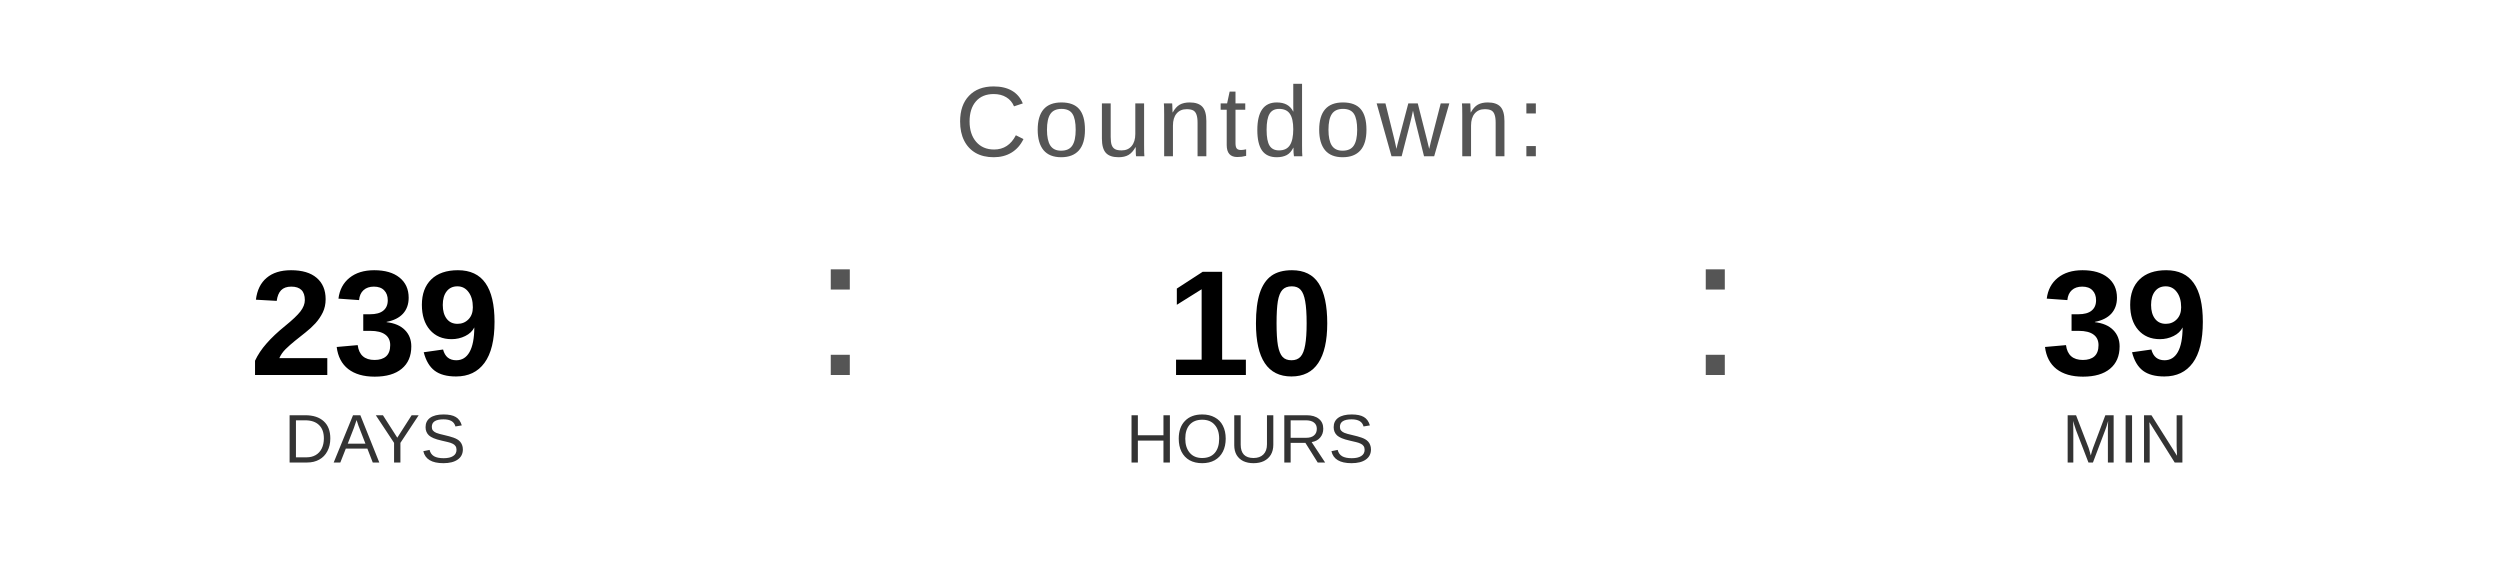
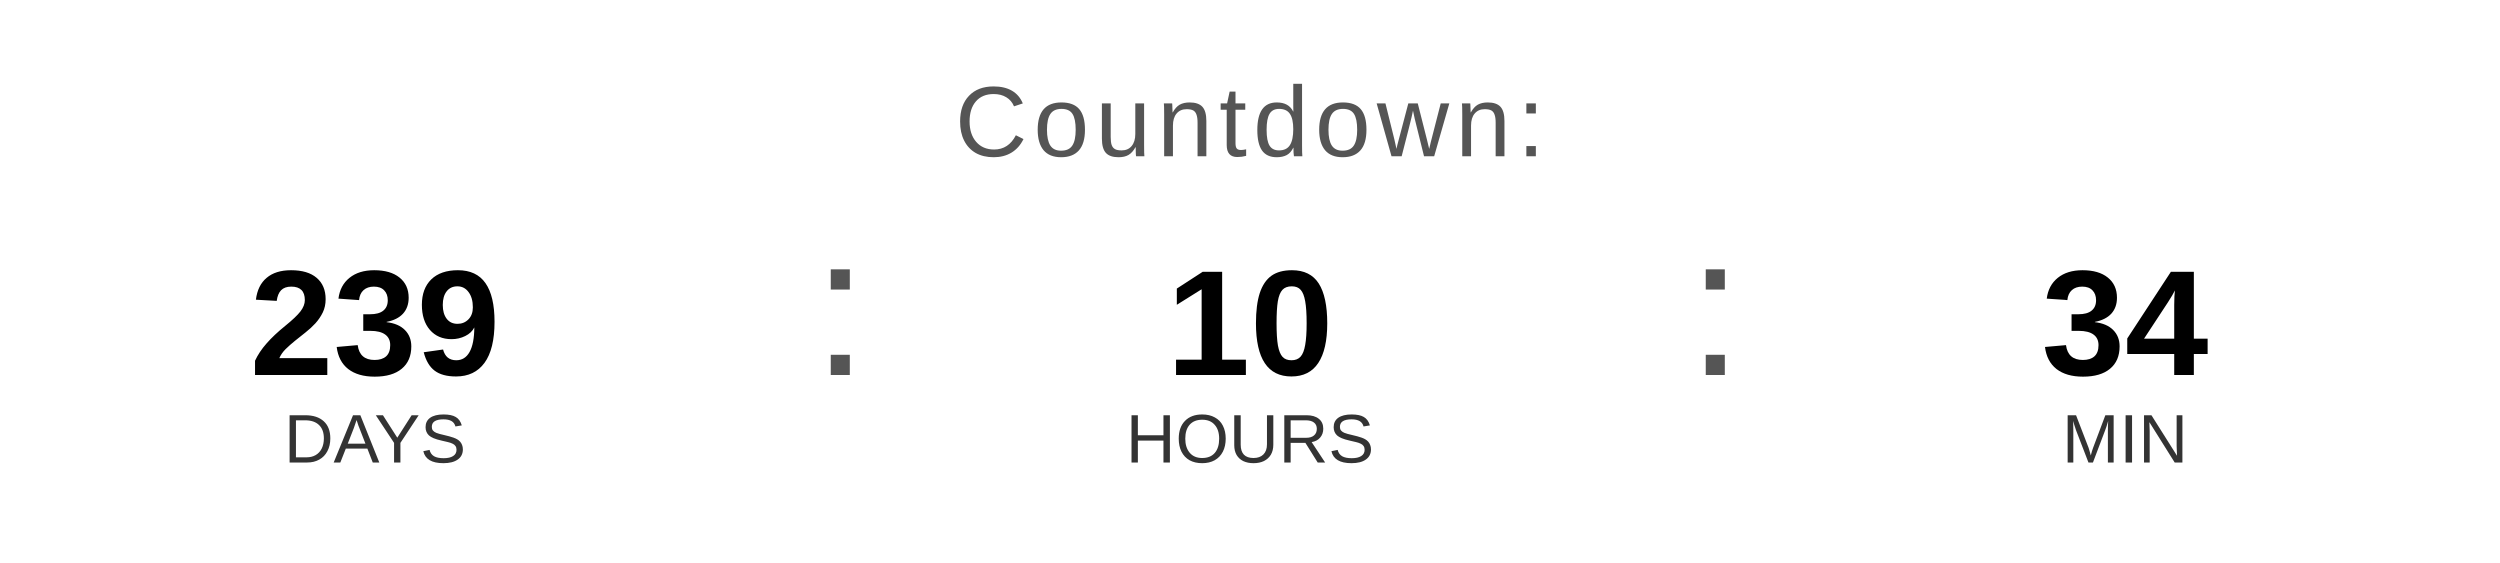
<svg xmlns="http://www.w3.org/2000/svg" width="400" height="90" viewBox="0 0 400 90">
  <text x="200" y="25" font-family="Arial, Helvetica, sans-serif" font-size="16" fill="#555555" text-anchor="middle" letter-spacing="1">
    Countdown:
  </text>
  <text x="60" y="60" font-family="Arial, Helvetica, sans-serif" font-size="24" font-weight="bold" fill="#000000" text-anchor="middle">239</text>
  <text x="60" y="74" font-family="Arial, Helvetica, sans-serif" font-size="11" fill="#333333" text-anchor="middle">DAYS</text>
  <text x="130" y="60" font-family="Arial, sans-serif" font-size="32" fill="#555555">:</text>
  <text x="200" y="60" font-family="Arial, Helvetica, sans-serif" font-size="24" font-weight="bold" fill="#000000" text-anchor="middle">10</text>
  <text x="200" y="74" font-family="Arial, Helvetica, sans-serif" font-size="11" fill="#333333" text-anchor="middle">HOURS</text>
  <text x="270" y="60" font-family="Arial, sans-serif" font-size="32" fill="#555555">:</text>
-   <text x="340" y="60" font-family="Arial, Helvetica, sans-serif" font-size="24" font-weight="bold" fill="#000000" text-anchor="middle">39</text>
+   <text x="340" y="60" font-family="Arial, Helvetica, sans-serif" font-size="24" font-weight="bold" fill="#000000" text-anchor="middle">34</text>
  <text x="340" y="74" font-family="Arial, Helvetica, sans-serif" font-size="11" fill="#333333" text-anchor="middle">MIN</text>
</svg>
